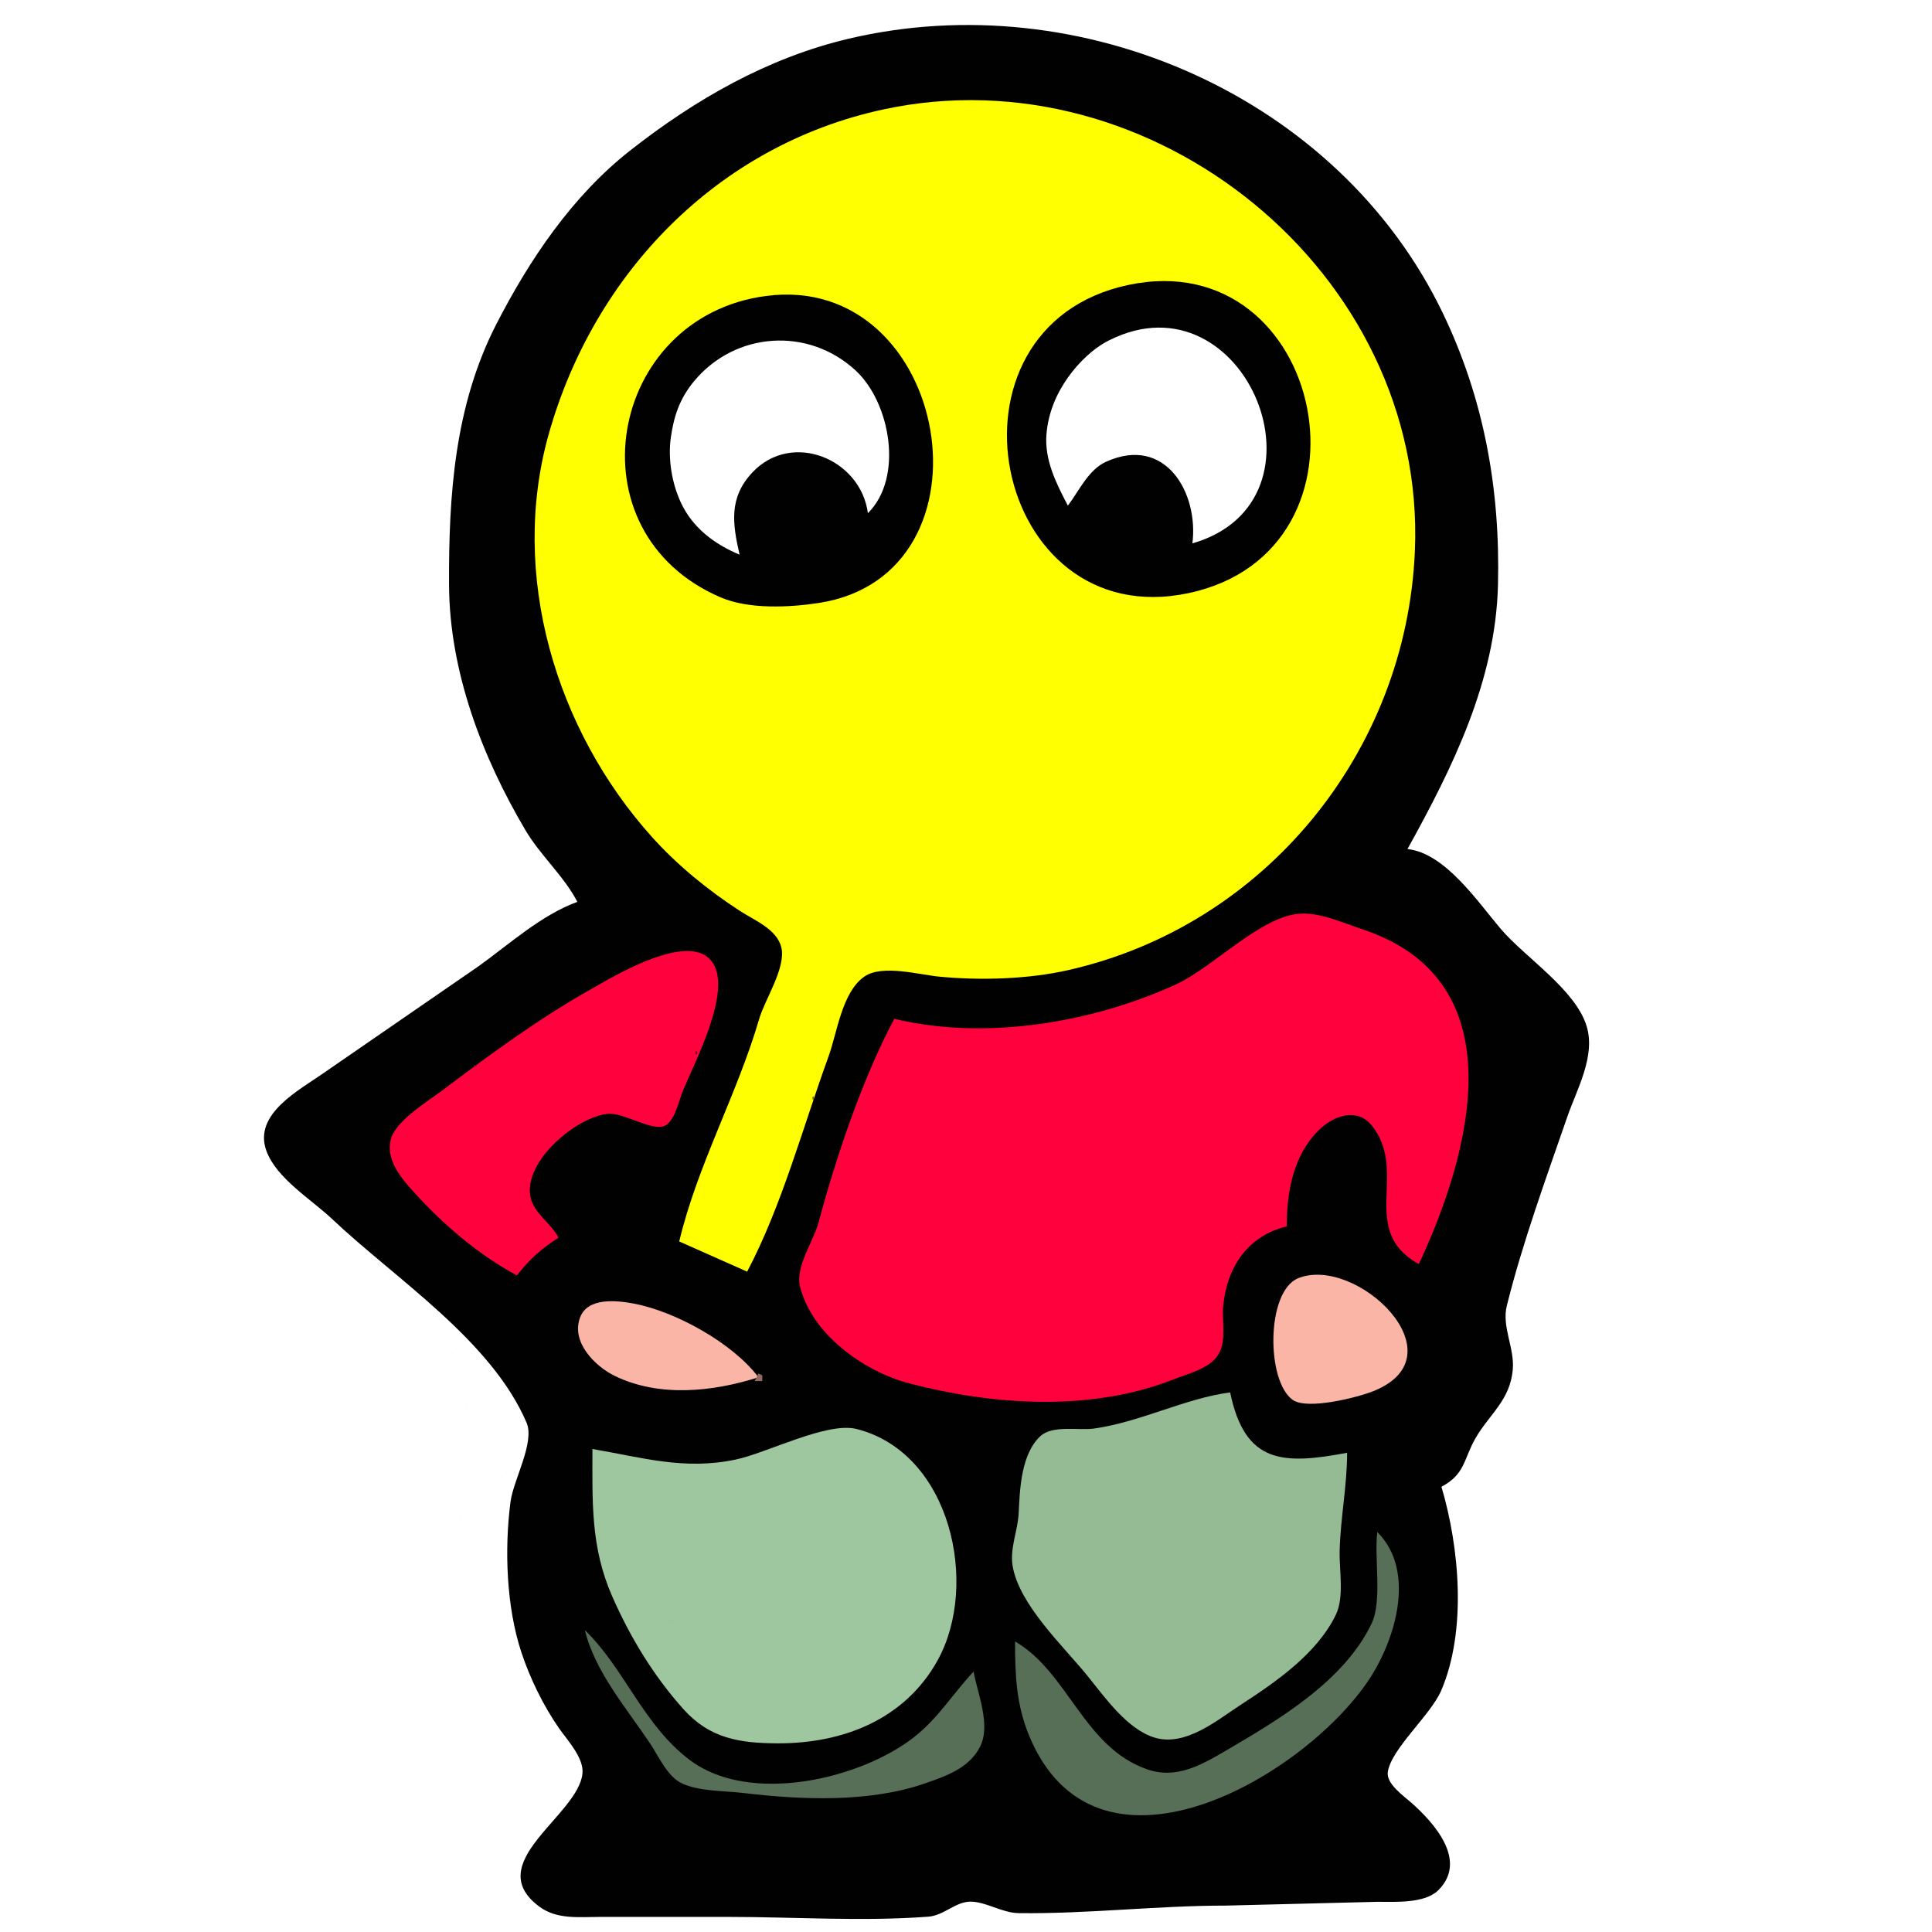
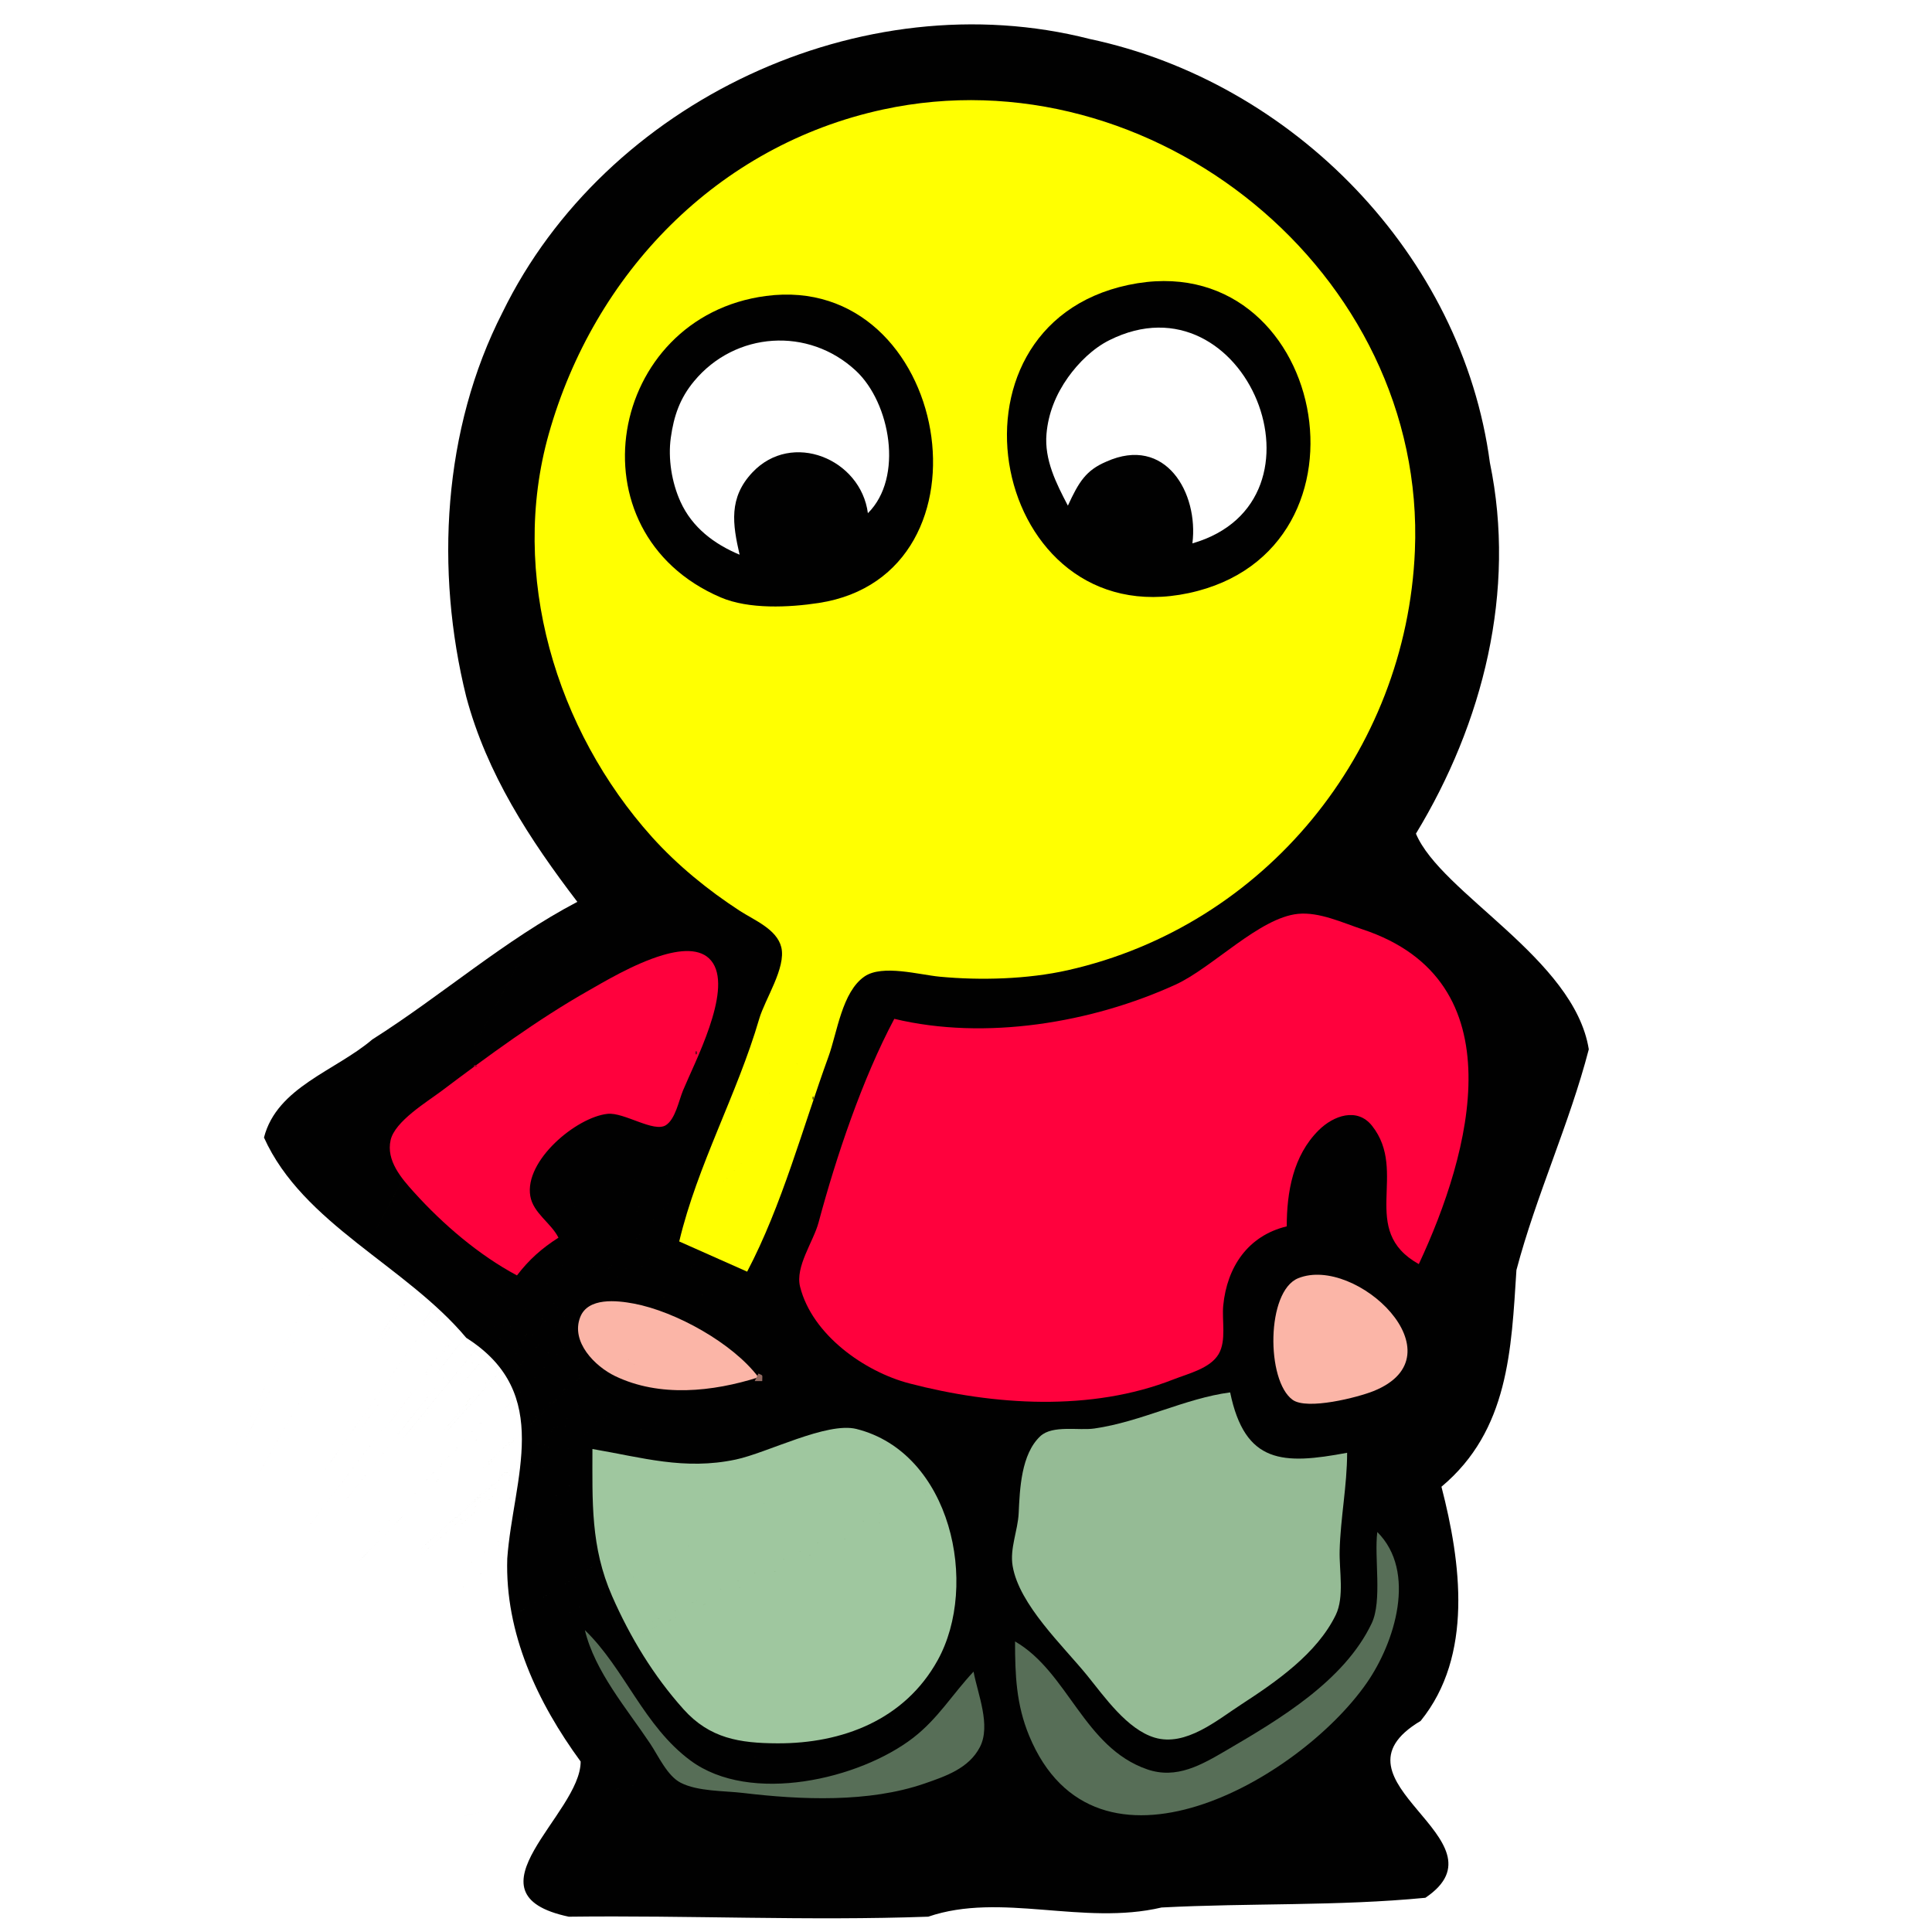
<svg xmlns="http://www.w3.org/2000/svg" id="svg2" height="512" width="512" version="1.1">
  <defs id="defs661" />
-   <path id="path4" d="M0,0v512h512v-512h-512z" fill="#FFF" />
-   <path id="path6" d="M153,239c-9.59,3.52-17.87,11.09-26.09,17l-40.91,28.2c-6.471,4.6-19.02,10.92-15.397,20.8,2.682,7.31,11.925,12.87,17.397,18.04,16.94,16,42.13,32.1,51.54,53.96,2.26,5.25-3.5,15.19-4.25,21-1.64,12.6-1.11,27.89,2.92,40,2.26,6.82,5.84,14.12,9.93,20,2.2,3.16,6.64,7.85,6.22,12-1.12,11.2-27.13,23.77-11.32,35.35,4.63,3.39,10.55,2.65,15.96,2.65h34c17.51,0,35.54,1.26,53-0.06,4.08-0.3,7.16-3.88,11-3.98,4.19-0.1,8.42,2.98,13,3.04,18.31,0.22,36.68-2,55-2l40-1c4.66-0.01,12.53,0.5,16.12-3.03,8.06-7.94-1.26-18.06-7.12-23.25-2-1.77-6.69-5-6.22-8.13,0.92-6.16,11.38-15.09,14.16-21.59,6.81-15.9,4.83-37.87,0.06-54,6.31-3.31,5.85-7.34,9.01-12.83,3.71-6.45,9.15-10.02,9.89-18.17,0.52-5.81-2.98-11.38-1.57-17,4.16-16.71,10.39-33.74,16.01-50,2.52-7.28,7.54-16.06,5.15-24-2.94-9.76-16.29-18.22-22.78-25.84-6.17-7.26-14.72-20.05-24.71-21.16,11.99-21.64,23.36-44.57,23.98-70,0.62-25.17-3.64-49.18-14.61-72-27.64-57.494-96.02-87.19-157.37-72.764-21.55,5.067-40.77,16.12-58,29.648-15.33,12.037-26.71,28.931-35.51,46.116-11.04,21.55-12.6,45.31-12.49,69,0.11,22.92,8.73,45.5,20.23,64.98,4,6.78,10.19,12.12,13.77,19.02z" fill="#010101" />
+   <path style="fill:#ffffff" d="m 0,0 c 0,170.667 0,341.333 0,512 170.667,0 341.333,0 512,0 0,-170.667 0,-341.333 0,-512 C 341.333,0 170.667,0 0,0 z" id="path4" />
+   <path style="fill:#010101" d="m 153,239 c -19.296,10.107 -35.898,24.784 -54.334,36.469 -9.746,8.321 -25.277,12.621 -28.707,25.989 10.307,22.927 37.564,33.928 53.605,53.081 23.285,14.774 12.398,37.312 10.867,58.461 -0.651,19.796 8.025,38.225 19.444,53.818 0.088,13.92 -31.903,35.025 -3.147,41.128 31.756,-0.396 63.54,1.133 95.272,-0.006 19.252,-6.581 41.004,2.464 61.814,-2.432 23.281,-1.223 46.779,-0.326 69.928,-2.577 22.922,-15.461 -28.074,-30.898 -1.261,-46.868 C 390.505,438.797 387.188,414.047 382,394 c 17.874,-14.94 18.512,-36.425 19.871,-57.426 5.252,-19.863 14.035,-38.696 19.177,-58.498 -3.848,-24.04 -39.175,-41.312 -45.81,-57.149 17.787,-29.3 26.65,-64.276 19.6,-98.294 C 387.516,67.544 342.678,21.759 288.819,10.337 228.418,-5.109 160.446,26.884 133.171,82.782 117.338,113.725 115.269,151.246 123.56,184.656 129.008,205.074 140.381,222.477 153,239 z" id="path6" />
  <path id="path8" d="m 328,25 1,1 z" style="fill:#576e57" />
  <path id="path12" d="M267,26l1,1-1-1z" fill="#444b19" />
  <path id="path14" d="M180,329l18,8c9.24-17.53,14.78-38.36,21.56-57,2.31-6.35,3.57-17.15,9.57-21.24,4.73-3.22,14.51-0.44,19.87,0.07,10.84,1.03,23.37,0.68,34-1.72,52.22-11.77,89.71-57.83,91.96-111.11,3.11-73.764-69.66-132.42-140.96-116.98-43.93,9.507-76.57,43.459-88.57,85.985-10.53,37.33,1.89,78.48,27.37,106.83,6.71,7.46,14.87,14.11,23.29,19.57,3.73,2.42,9.79,4.83,10.96,9.62,1.32,5.42-4.33,13.76-5.85,18.98-5.82,19.96-16.4,38.78-21.2,59z" fill="#ffff01" />
  <path id="path18" d="M275,27l1,1-1-1m-39,1l1,1-1-1m-8,2l1,1-1-1z" fill="#444b19" />
  <path id="path20" d="M291,31l1,1-1-1z" fill="#6c6c02" />
-   <path id="path22" d="m 221.33,32.667 c -147.553,319.555 -73.777,159.778 0,0 z" style="fill:#444b19" />
-   <path id="path24" d="m 223,33 c -148.667,319.333 -74.333,159.667 0,0 z" style="fill:#989801" />
  <path id="path34" d="M207,38l1,1-1-1z" fill="#989801" />
  <path id="path38" d="M312,40l1,1-1-1z" fill="#989801" />
  <path id="path40" d="M313,40l1,1-1-1z" fill="#444b19" />
  <path id="path46" d="M320,44l1,1-1-1z" fill="#6c6c02" />
  <path id="path48" d="M321,45l1,1-1-1m-130,2l1,1-1-1z" fill="#444b19" />
  <path id="path50" d="M192,47l1,1-1-1z" fill="#989801" />
  <path id="path54" d="M190,48l1,1-1-1z" fill="#989801" />
  <path id="path56" d="M326,48l1,1-1-1z" fill="#444b19" />
  <path id="path58" d="m 327,49 1,1 -1,-1" style="fill:#989801" />
  <path id="path60" d="M359,50l1,1-1-1z" fill="#9fc79f" />
  <path id="path62" d="M186,51l1,1-1-1m-1,1l1,1-1-1m-1,1l1,1-1-1z" fill="#989801" />
  <path id="path64" d="M182,54l1,1-1-1m-1,1l1,1-1-1z" fill="#6c6c02" />
  <path id="path66" d="M334,55l1,1-1-1z" fill="#9fc79f" />
  <path id="path68" d="M180,56l1,1-1-1z" fill="#6c6c02" />
  <path id="path70" d="m 179,57 1,1 -1,-1 m -1,1 1,1 -1,-1 m -1,1 1,1 z" style="fill:#989801" />
  <path id="path72" d="M176,60l1,1-1-1m-1,1l1,1-1-1z" fill="#6c6c02" />
  <path id="path74" d="M341,61l1,1-1-1z" fill="#989801" />
  <path id="path76" d="M174,62l1,1-1-1z" fill="#6c6c02" />
  <path id="path78" d="M342,62l1,1-1-1z" fill="#989801" />
  <path id="path80" d="M173,63l1,1-1-1z" fill="#6c6c02" />
  <path id="path82" d="M343,63l1,1-1-1m-171,1l1,1-1-1m172,0l1,1-1-1m-173,1l1,1-1-1m-1,1l1,1-1-1z" fill="#989801" />
  <path id="path88" d="M299,75.518c-52.42,11.12-36.2,92.762,16,81.662,52.67-11.2,36.32-92.76-16-81.662z" fill="#010101" />
  <path id="path92" d="M354,77l1,1-1-1z" fill="#444b19" />
  <path id="path94" d="M161,78l1,1-1-1z" fill="#6c6c02" />
  <path id="path96" d="M203,78.432c-41.94,5.523-52.25,62.648-12,79.888,7.45,3.19,18.11,2.68,26,1.47,48.64-7.5,34.78-87.781-14-81.358z" fill="#010101" />
  <path id="path98" d="M289,78l1,1-1-1m35,0l1,1-1-1z" fill="#989801" />
  <path id="path100" d="M355,78l1,1-1-1z" fill="#444b19" />
  <path id="path110" d="M221,80l1,1-1-1z" fill="#989801" />
  <path id="path114" d="M328,80l1,1-1-1z" fill="#9fc79f" />
  <path id="path116" d="M356,80l1,1-1-1z" fill="#6c6c02" />
  <path id="path120" d="M282,82l1,1-1-1z" fill="#6c6c02" />
  <path id="path122" d="M185,83l1,1-1-1z" fill="#444b19" />
  <path id="path124" d="M281,83l1,1-1-1z" fill="#989801" />
  <path id="path126" d="M358,83l1,1-1-1m-174,1l1,1-1-1z" fill="#6c6c02" />
  <path id="path128" d="M228,84l1,1-1-1z" fill="#444b19" />
  <path id="path130" d="M280,84l1,1-1-1z" fill="#989801" />
  <path id="path132" d="M359,84l1,1-1-1z" fill="#444b19" />
  <path id="path134" d="M182,85l1,1-1-1m48,0l1,1-1-1z" fill="#6c6c02" />
  <path id="path138" d="M334,85l1,1-1-1z" fill="#444b19" />
  <path id="path140" d="M359,85l1,1-1-1m-203,1l1,1-1-1m25,0l1,1-1-1m50,0l1,1-1-1z" fill="#6c6c02" />
  <path id="path142" d="M277,86l1,1-1-1z" fill="#989801" />
  <path id="path144" d="M305,86l1,1-1-1z" fill="#444b19" />
  <path id="path148" d="M335,86l1,1-1-1z" fill="#444b19" />
-   <path id="path150" d="m 180.33,87.667 c -120.22,282.889 -60.11,141.444 0,0 z" style="fill:#6c6c02" />
  <path id="path152" d="M232,87l1,1-1-1z" fill="#444b19" />
  <path id="path154" d="M276,87l1,1-1-1z" fill="#989801" />
-   <path id="path158" d="M283,134c3-3.96,5.42-9.52,10.18-11.66,15.75-7.07,24.49,8.35,22.82,21.66,38.8-11.2,14.11-71.907-22-53.85-4.34,2.168-8.17,5.944-10.96,9.85-3.18,4.48-5.24,9.49-5.71,15-0.59,6.86,2.59,13.13,5.67,19z" fill="#FFF" />
+   <path id="path158" d="m 283,134 c 2.923,-6.346 4.804,-9.366 10.18,-11.66 15.75,-7.07 24.49,8.35 22.82,21.66 38.8,-11.2 14.11,-71.907 -22,-53.85 -4.34,2.168 -8.17,5.944 -10.96,9.85 -3.18,4.48 -5.24,9.49 -5.71,15 -0.59,6.86 2.59,13.13 5.67,19 z" style="fill:#ffffff" />
  <path id="path162" d="M360,87l1,1-1-1m-205,1l1,1-1-1z" fill="#989801" />
  <path id="path164" d="M178,88l1,1-1-1z" fill="#6c6c02" />
  <path id="path166" d="m 276,88 1,1 z" style="fill:#444b19" />
  <path id="path168" d="M297,88l1,1-1-1z" fill="#576e57" />
-   <path id="path172" d="m 154.33,89.667 c -0.242,0.662 -0.483,1.322 -0.723,1.979 C 51.685,370.56 103.008,230.114 154.33,89.667 z" style="fill:#989801" />
-   <path id="path174" d="M177,89l1,1-1-1z" fill="#6c6c02" />
  <path id="path176" d="M235,89l1,1-1-1z" fill="#444b19" />
  <path id="path178" d="M275,89l1,1-1-1z" fill="#6c6c02" />
  <path id="path180" d="M319,89l1,1-1-1z" fill="#779375" />
-   <path id="path182" d="M176,90l1,1-1-1z" fill="#989801" />
  <path id="path184" d="M201,90l1,1-1-1z" fill="#9fc79f" />
  <path id="path186" d="M196,147c-1.86-8.13-2.94-15.07,3.38-21.79,10.5-11.16,28.74-3.58,30.62,10.79,9.52-9.43,5.95-29.23-3.17-37.74-12.58-11.724-31.99-10.389-42.89,2.76-3.76,4.52-5.37,9.22-6.17,14.98-0.77,5.56,0.25,11.88,2.58,17,3.12,6.83,8.9,11.17,15.65,14z" fill="#FFF" />
  <path id="path190" d="M274,90l1,1-1-1z" fill="#989801" />
  <path id="path192" d="M320,90l1,1-1-1z" fill="#576e57" />
  <path id="path194" d="m 175,91 1,1 z" style="fill:#989801" />
  <path id="path196" d="M197,91l1,1-1-1z" fill="#444b19" />
  <path id="path198" d="M215,91l1,1-1-1z" fill="#576e57" />
  <path id="path202" d="M273,91l1,1-1-1z" fill="#989801" />
  <path id="path204" d="M291,91l1,1-1-1z" fill="#9fc79f" />
-   <path id="path206" d="M174,92l1,1-1-1z" fill="#989801" />
  <path id="path210" d="M290,92l1,1-1-1z" fill="#9fc79f" />
  <path id="path212" d="M324,92l1,1-1-1z" fill="#444b19" />
  <path id="path218" d="M238,93l1,1-1-1m34,0l1,1-1-1z" fill="#6c6c02" />
  <path id="path220" d="M288,93l1,1-1-1z" fill="#576e57" />
  <path id="path222" d="M289,93l1,1-1-1z" fill="#95bb95" />
  <path id="path224" d="M325,93l1,1-1-1z" fill="#444b19" />
  <path id="path226" d="M173,94l1,1-1-1z" fill="#6c6c02" />
  <path id="path230" d="M191,94l1,1-1-1z" fill="#9fc79f" />
  <path id="path232" d="M221,94l1,1-1-1z" fill="#779375" />
  <path id="path234" d="m 222,94 1,1 -1,-1" style="fill:#444b19" />
  <path id="path236" d="M271,94l1,1-1-1z" fill="#6c6c02" />
  <path id="path238" d="M287,94l1,1-1-1z" fill="#95bb95" />
  <path id="path240" d="M326,94l1,1-1-1z" fill="#779375" />
-   <path id="path246" d="M364,94l1,1-1-1m-192,1l1,1-1-1z" fill="#444b19" />
  <path id="path250" d="M240,95l1,1-1-1z" fill="#444b19" />
  <path id="path252" d="M286,95l1,1-1-1z" fill="#9fc79f" />
  <path id="path256" d="m 364,95 1,1 z" style="fill:#989801" />
-   <path id="path258" d="m 171.33,96.667 c -114.22,276.889 -57.11,138.444 0,0 z" style="fill:#444b19" />
  <path id="path260" d="M285,96l1,1-1-1z" fill="#9fc79f" />
  <path id="path264" d="M284,97l1,1-1-1z" fill="#9fc79f" />
-   <path id="path268" d="m 170.33,98.667 c -113.553,275.555 -56.777,137.778 0,0 z" style="fill:#444b19" />
  <path id="path272" d="M126,99l1,1-1-1z" fill="#576e57" />
  <path id="path274" d="M185,99l1,1-1-1z" fill="#9fc79f" />
  <path id="path276" d="M366,99l1,1-1-1z" fill="#444b19" />
  <path id="path278" d="M169,100l1,1-1-1z" fill="#6c6c02" />
  <path id="path280" d="M184,100l1,1-1-1z" fill="#9fc79f" />
  <path id="path286" d="M345,100l1,1-1-1m21,0l1,1-1-1z" fill="#989801" />
  <path id="path288" d="M149,101l1,1-1-1z" fill="#6c6c02" />
-   <path id="path290" d="M169,101l1,1-1-1z" fill="#444b19" />
-   <path id="path298" d="M168,102l1,1-1-1z" fill="#989801" />
  <path id="path300" d="M182,102l1,1-1-1z" fill="#9fc79f" />
  <path id="path302" d="M230,102l1,1-1-1z" fill="#444b19" />
  <path id="path304" d="M244,102l1,1-1-1z" fill="#6c6c02" />
  <path id="path322" d="M346,103l1,1-1-1z" fill="#444b19" />
  <path id="path330" d="M233,107l1,1-1-1z" fill="#444b19" />
  <path id="path332" d="M166,108l1,1-1-1z" fill="#989801" />
  <path id="path334" d="M246,108l1,1-1-1z" fill="#6c6c02" />
  <path id="path338" d="m 278,108 1,1 -1,-1" style="fill:#576e57" />
  <path id="path340" d="M369,108l1,1-1-1m-223,1l1,1-1-1z" fill="#444b19" />
  <path id="path342" d="M178,109l1,1-1-1z" fill="#576e57" />
-   <path id="path344" d="m 146.33,110.67 c -97.553,267.553 -48.777,133.777 0,0 z" style="fill:#6c6c02" />
-   <path id="path346" d="m 178.67,111.33 c -119.113,267.113 -59.557,133.557 0,0 z" style="fill:#9fc79f" />
  <path id="path348" d="M234,110l1,1-1-1z" fill="#95bb95" />
  <path id="path360" d="M372,117l1,1-1-1z" fill="#444b19" />
  <path id="path366" d="M213,119l1,1-1-1z" fill="#576e57" />
  <path id="path368" d="m 206,120 1,1 -1,-1" style="fill:#779375" />
  <path id="path370" d="M295,121l1,1-1-1z" fill="#9fc79f" />
  <path id="path372" d="M304,121l1,1-1-1z" fill="#576e57" />
  <path id="path374" d="M221,122l1,1-1-1z" fill="#444b19" />
  <path id="path378" d="M143,123l1,1-1-1z" fill="#6c6c02" />
  <path id="path380" d="M200,123l1,1-1-1z" fill="#9fc79f" />
  <path id="path382" d="M223,123l1,1-1-1z" fill="#576e57" />
  <path id="path390" d="M199,124l1,1-1-1z" fill="#9fc79f" />
  <path id="path392" d="M224,124l1,1-1-1m54,0l1,1-1-1z" fill="#576e57" />
  <path id="path394" d="M289,124l1,1-1-1z" fill="#9fc79f" />
  <path id="path396" d="M310,124l1,1-1-1z" fill="#926a61" />
  <path id="path398" d="M311,124l1,1-1-1z" fill="#95bb95" />
  <path id="path400" d="M198,125l1,1-1-1z" fill="#9fc79f" />
  <path id="path402" d="M225,125l1,1-1-1z" fill="#444b19" />
  <path id="path404" d="M247,125l1,1-1-1z" fill="#989801" />
  <path id="path406" d="M266,125l1,1-1-1z" fill="#6c6c02" />
  <path id="path408" d="M312,125l1,1-1-1z" fill="#9fc79f" />
  <path id="path426" d="M166,130l1,1-1-1z" fill="#444b19" />
  <path id="path428" d="M195,130l1,1-1-1z" fill="#9fc79f" />
  <path id="path432" d="M315,130l1,1-1-1z" fill="#95bb95" />
  <path id="path434" d="M179,131l1,1-1-1z" fill="#926a61" />
  <path id="path436" d="M229,131l1,1-1-1z" fill="#9fc79f" />
  <path id="path438" d="M233,131l1,1-1-1z" fill="#779375" />
  <path id="path444" d="M281,131l1,1-1-1z" fill="#576e57" />
  <path id="path446" d="M284,131l1,1-1-1z" fill="#95bb95" />
  <path id="path450" d="M282,132l1,1-1-1z" fill="#9fc79f" />
  <path id="path454" d="M345,132l1,1-1-1m-178,1l1,1-1-1z" fill="#989801" />
  <path id="path456" d="M180,133l1,1-1-1z" fill="#444b19" />
  <path id="path458" d="M194,133l1,1-1-1z" fill="#576e57" />
  <path id="path460" d="M232,133l1,1-1-1z" fill="#444b19" />
  <path id="path464" d="m 231,135 1,1 -1,-1" style="fill:#444b19" />
-   <path id="path468" d="m 328.67,137.33 c -219.113,249.78 -109.557,124.89 0,0 z" style="fill:#444b19" />
  <path id="path474" d="M169,138l1,1-1-1z" fill="#6c6c02" />
  <path id="path476" d="M243,138l1,1-1-1m28,0l1,1-1-1z" fill="#444b19" />
-   <path id="path478" d="M326,138l1,1-1-1z" fill="#576e57" />
  <path id="path480" d="M342,138l1,1-1-1z" fill="#6c6c02" />
  <path id="path482" d="M169,139l1,1-1-1z" fill="#9fc79f" />
-   <path id="path484" d="m 170.33,139.67 c -113.553,248.22 -56.777,124.11 0,0 z" style="fill:#444b19" />
  <path id="path486" d="M243,139l1,1-1-1z" fill="#989801" />
  <path id="path488" d="M272,139l1,1-1-1z" fill="#6c6c02" />
  <path id="path490" d="M325,139l1,1-1-1z" fill="#444b19" />
  <path id="path492" d="M342,139l1,1-1-1m-100,1l1,1-1-1z" fill="#9fc79f" />
  <path id="path496" d="M273,141l1,1-1-1z" fill="#989801" />
  <path id="path500" d="M274,142l1,1-1-1z" fill="#6c6c02" />
  <path id="path504" d="M275,143l1,1-1-1z" fill="#6c6c02" />
  <path id="path508" d="M190,144l1,1-1-1z" fill="#444b19" />
  <path id="path510" d="M276,144l1,1-1-1z" fill="#6c6c02" />
  <path id="path514" d="M192,145l1,1-1-1z" fill="#576e57" />
-   <path id="path516" d="m 193.67,146.33 c -129.113,243.78 -64.557,121.89 0,0 z" style="fill:#779375" />
-   <path id="path518" d="m 195,148 c -130,242.667 -65,121.333 0,0 z" style="fill:#576e57" />
  <path id="path520" d="M237,146l1,1-1-1z" fill="#444b19" />
  <path id="path522" d="m 175,147 1,1 z" style="fill:#6c6c02" />
  <path id="path524" d="M237,147l1,1-1-1m42,0l1,1-1-1z" fill="#989801" />
  <path id="path526" d="M176,148l1,1-1-1z" fill="#6c6c02" />
  <path id="path528" d="M236,148l1,1-1-1z" fill="#444b19" />
  <path id="path530" d="M280,148l1,1-1-1z" fill="#989801" />
  <path id="path532" d="M177,149l1,1-1-1z" fill="#444b19" />
  <path id="path534" d="M281,149l1,1-1-1z" fill="#989801" />
  <path id="path536" d="M178,150l1,1-1-1z" fill="#444b19" />
  <path id="path538" d="M282,150l1,1-1-1z" fill="#6c6c02" />
  <path id="path542" d="M328,152l1,1-1-1z" fill="#989801" />
  <path id="path544" d="M182,153l1,1-1-1z" fill="#444b19" />
  <path id="path546" d="M325,153l1,1-1-1z" fill="#6c6c02" />
  <path id="path548" d="m 326,153 1,1 -1,-1" style="fill:#989801" />
  <path id="path550" d="M184,154l1,1-1-1z" fill="#444b19" />
  <path id="path552" d="m 229,154 1,1 -1,-1" style="fill:#989801" />
  <path id="path558" d="M320,155l1,1-1-1z" fill="#6c6c02" />
  <path id="path560" d="m 223,157 1,1 -1,-1 m -32,1 1,1 z" style="fill:#989801" />
  <path id="path566" d="M215,160l1,1-1-1z" fill="#9fc79f" />
  <path id="path568" d="m 143,162 1,1 z" style="fill:#6c6c02" />
-   <path id="path572" d="m 145,171 c -96.667,227.333 -48.333,113.667 0,0 z" style="fill:#444b19" />
  <path id="path578" d="M369,177l1,1-1-1z" fill="#6c6c02" />
  <path id="path580" d="m 367,183 1,1 z" style="fill:#989801" />
  <path id="path582" d="M149,184l1,1-1-1z" fill="#6c6c02" />
  <path id="path584" d="M366,185l1,1-1-1z" fill="#989801" />
  <path id="path586" d="M366,186l1,1-1-1z" fill="#444b19" />
  <path id="path590" d="M390,187l1,1-1-1z" fill="#576e57" />
  <path id="path592" d="M364,190l1,1-1-1m-212,1l1,1-1-1z" fill="#989801" />
  <path id="path594" d="M364,191l1,1-1-1z" fill="#444b19" />
  <path id="path596" d="m 153,193 1,1 -1,-1 m 1.33,1.67 0,0 m 1,2 0,0 M 360,198 l 1,1 z" style="fill:#989801" />
  <path id="path598" d="M156,199l1,1-1-1z" fill="#6c6c02" />
  <path id="path600" d="M157,200l1,1-1-1z" fill="#444b19" />
  <path id="path602" d="M359,200l1,1-1-1z" fill="#6c6c02" />
  <path id="path604" d="M359,201l1,1-1-1z" fill="#444b19" />
  <path id="path608" d="M161,207l1,1-1-1z" fill="#989801" />
  <path id="path610" d="M355,207l1,1-1-1z" fill="#444b19" />
  <path id="path612" d="m 162.33,208.67 c -108.22,202.22 -54.11,101.11 0,0 z" style="fill:#989801" />
  <path id="path614" d="M354,208l1,1-1-1z" fill="#444b19" />
  <path id="path616" d="M163,210l1,1-1-1m3,4l1,1-1-1m1,1l1,1-1-1m182,0l1,1-1-1m-181,1l1,1-1-1z" fill="#989801" />
  <path id="path620" d="M170,219l1,1-1-1m1,1l1,1-1-1m1,1l1,1-1-1m172,0l1,1-1-1z" fill="#989801" />
  <path id="path622" d="M173,222l1,1-1-1z" fill="#6c6c02" />
  <path id="path624" d="M343,222l1,1-1-1m-1,1l1,1-1-1z" fill="#989801" />
  <path id="path626" d="M175,224l1,1-1-1z" fill="#6c6c02" />
  <path id="path628" d="M341,224l1,1-1-1z" fill="#989801" />
  <path id="path630" d="M176,225l1,1-1-1z" fill="#6c6c02" />
  <path id="path632" d="M177,226l1,1-1-1m1,1l1,1-1-1m1,1l1,1-1-1m158,0l1,1-1-1z" fill="#989801" />
  <path id="path634" d="M180,229l1,1-1-1z" fill="#6c6c02" />
  <path id="path636" d="M336,229l1,1-1-1z" fill="#989801" />
  <path id="path638" d="M181,230l1,1-1-1z" fill="#6c6c02" />
  <path id="path640" d="M334,230l1,1-1-1z" fill="#989801" />
  <path id="path642" d="M335,230l1,1-1-1z" fill="#444b19" />
  <path id="path644" d="M182,231l1,1-1-1z" fill="#6c6c02" />
  <path id="path646" d="m 184,232 1,1 -1,-1 m 1,1 1,1 -1,-1 m 1,1 1,1 -1,-1 m 1,1 1,1 -1,-1 m 3,2 1,1 z" style="fill:#989801" />
  <path id="path648" d="M326,237l1,1-1-1z" fill="#6c6c02" />
  <path id="path650" d="M191,238l1,1-1-1z" fill="#444b19" />
  <path id="path652" d="M192,238l1,1-1-1z" fill="#989801" />
  <path id="path654" d="M320,241l1,1-1-1m-1,1l1,1-1-1z" fill="#6c6c02" />
  <path id="path656" d="m 334,248 c -222.667,176 -111.333,88 0,0 z" style="fill:#5a081a" />
  <path id="path658" d="M237,270c-8.48,15.92-15.41,36.57-20.08,54-1.36,5.06-6.23,11.67-4.89,17,3.2,12.76,17.13,22.54,28.97,25.62,22.34,5.83,48.15,7.53,70-1.07,3.88-1.53,9.74-2.89,11.97-6.74,2.07-3.57,0.82-8.86,1.2-12.81,0.99-10.2,6.53-18.52,16.83-21,0.01-9.11,1.67-18.72,8.46-25.47,3.91-3.89,10.2-6.15,14.14-1.19,9.75,12.3-3.7,27.68,12.4,36.66,13.76-29.42,26.34-75.12-15-88.74-5.23-1.73-11.36-4.63-17-4.08-10.25,1.01-22.68,14.27-32.42,18.73-22.23,10.18-50.54,14.88-74.58,9.09z" fill="#ff013d" />
  <path id="path660" d="M199,243l1,1-1-1z" fill="#444b19" />
  <path id="path666" d="m 315,244 1,1 z" style="fill:#989801" />
  <path id="path670" d="M202,245l1,1-1-1z" fill="#444b19" />
  <path id="path672" d="M313,245l1,1-1-1z" fill="#989801" />
  <path id="path674" d="M314,245l1,1-1-1z" fill="#6c6c02" />
  <path id="path680" d="M311,246l1,1-1-1z" fill="#989801" />
  <path id="path684" d="M205,247l1,1-1-1z" fill="#444b19" />
  <path id="path686" d="M365,247l1,1-1-1z" fill="#5a081a" />
  <path id="path688" d="m 206.67,249.33 c -137.78,175.113 -68.89,87.557 0,0 z" style="fill:#6c6c02" />
  <path id="path692" d="M401,250l1,1-1-1z" fill="#576e57" />
  <path id="path694" d="m 181,251 c -120.667,174 -60.333,87 0,0 z" style="fill:#5a081a" />
  <path id="path698" d="M328,251l1,1-1-1z" fill="#5a081a" />
  <path id="path700" d="m 181,253 c -120.667,172.667 -60.333,86.333 0,0 z" style="fill:#a30127" />
  <path id="path702" d="m 137,338 c 3.18,-4.17 6.58,-7.19 11,-10 -1.97,-3.92 -6.68,-6.5 -7.46,-11 -1.64,-9.41 12.19,-20.93 20.46,-21.82 4.38,-0.48 12.3,5.08 15.49,2.99 2.51,-1.64 3.42,-6.55 4.51,-9.17 3.1,-7.51 12.87,-25.96 7.97,-33.72 -2.473,-3.922 -7.709,-3.822 -13.38,-2.146 -7.631,2.255 -16.05,7.364 -19.59,9.366 -13.64,7.73 -26.48,17.21 -39,26.63 -3.86,2.9 -12.34,8.01 -13.48,13 -1.24,5.43 2.89,10.17 6.2,13.83 7.67,8.5 17.17,16.64 27.28,22.04 z" style="fill:#ff013d" />
  <path id="path704" d="m 185.67,252.33 c -123.78,173.113 -61.89,86.557 0,0 z" style="fill:#a30127" />
  <path id="path718" d="M170,255l1,1-1-1z" fill="#a30127" />
  <path id="path720" d="M289,255l1,1-1-1z" fill="#989801" />
  <path id="path724" d="M320,256l1,1-1-1z" fill="#a30127" />
  <path id="path726" d="M230,257l1,1-1-1z" fill="#444b19" />
  <path id="path728" d="M281,257l1,1-1-1z" fill="#989801" />
  <path id="path730" d="M318,257l1,1-1-1z" fill="#5a081a" />
  <path id="path734" d="m 163.33,258.67 c -108.887,168.887 -54.443,84.443 0,0 z" style="fill:#5a081a" />
  <path id="path736" d="M205,258l1,1-1-1m23,0l1,1-1-1z" fill="#6c6c02" />
  <path id="path740" d="m 161,259 1,1 z" style="fill:#5a081a" />
  <path id="path742" d="M227,259l1,1-1-1z" fill="#6c6c02" />
  <path id="path748" d="m 160.33,260.67 c -106.887,167.553 -53.443,83.777 0,0 z" style="fill:#a30127" />
  <path id="path750" d="M226,260l1,1-1-1z" fill="#444b19" />
  <path id="path752" d="m 154,263 1,1 -1,-1" style="fill:#a30127" />
  <path id="path756" d="M223,267l1,1-1-1z" fill="#989801" />
  <path id="path760" d="M386,267l1,1-1-1m-198,1l1,1-1-1z" fill="#5a081a" />
  <path id="path762" d="M201,268l1,1-1-1z" fill="#989801" />
  <path id="path764" d="m 223.33,268.67 c -148.887,162.22 -74.443,81.11 0,0 z" style="fill:#444b19" />
  <path id="path768" d="m 222,270 c -148,161.333 -74,80.667 0,0 z" style="fill:#6c6c02" />
  <path id="path770" d="M236,270l1,1-1-1z" fill="#5a081a" />
  <path id="path774" d="m 200,271 c -133.333,160.667 -66.667,80.333 0,0 z" style="fill:#989801" />
  <path id="path776" d="m 235.33,271.67 0,0 M 245,271 l 1,1 -1,-1" style="fill:#5a081a" />
  <path id="path778" d="M139,273l1,1-1-1z" fill="#a30127" />
  <path id="path780" d="m 186.33,273.67 c -124.22,158.887 -62.11,79.443 0,0 z" style="fill:#5a081a" />
-   <path id="path782" d="m 221.33,273.67 c -147.553,158.887 -73.777,79.443 0,0 z" style="fill:#989801" />
  <path id="path784" d="M137,274l1,1-1-1z" fill="#a30127" />
  <path id="path786" d="M199,274l1,1-1-1z" fill="#6c6c02" />
  <path id="path788" d="m 185,275 1,1 z" style="fill:#a30127" />
  <path id="path790" d="m 198.522,276.58 c -132.348,156.946 -66.174,78.473 0,0 z" style="fill:#444b19" />
  <path id="path792" d="M234,275l1,1-1-1z" fill="#a30127" />
  <path id="path796" d="M134,276l1,1-1-1z" fill="#a30127" />
  <path id="path800" d="M133,277l1,1-1-1z" fill="#a30127" />
  <path id="path802" d="M131,278l1,1-1-1m53.33,0.67c-0.05,0.05-0.11,1.11,0.34,0.66,0.05-0.05,0.11-1.11-0.34-0.66z" fill="#5a081a" />
  <path id="path806" d="M130,279l1,1-1-1z" fill="#5a081a" />
  <path id="path808" d="m 183.33,280.67 c -122.22,154.22 -61.11,77.11 0,0 z" style="fill:#a30127" />
  <path id="path810" d="M127,281l1,1-1-1z" fill="#5a081a" />
  <path id="path812" d="M125.67,282.33c-0.45,0.45,0.61,0.39,0.66,0.34,0.45-0.45-0.61-0.39-0.66-0.34z" fill="#a30127" />
  <path id="path814" d="M218,282l1,1-1-1z" fill="#6c6c02" />
  <path id="path816" d="M231,282l1,1-1-1m-107,1l1,1-1-1z" fill="#5a081a" />
  <path id="path820" d="m 231.33,283.67 0,0" style="fill:#a30127" />
  <path id="path822" d="M83,286l1,1-1-1z" fill="#9fc79f" />
  <path id="path824" d="m 216.33,287.67 c -144.22,149.553 -72.11,74.777 0,0 z" style="fill:#444b19" />
-   <path id="path826" d="m 229.33,288.67 c -152.887,148.887 -76.443,74.443 0,0 z" style="fill:#5a081a" />
  <path id="path828" d="M180,289l1,1-1-1z" fill="#a30127" />
  <path id="path830" d="m 215,289 c -143.333,148.667 -71.667,74.333 0,0 z" style="fill:#989801" />
  <path id="path832" d="M193,290l1,1-1-1m22.33,0.67c-0.05,0.05-0.11,1.11,0.34,0.66,0.05-0.05,0.11-1.11-0.34-0.66z" fill="#6c6c02" />
-   <path id="path834" d="m 228.33,290.67 c -152.22,147.553 -76.11,73.777 0,0 z" style="fill:#5a081a" />
  <path id="path836" d="m 192.33,293.67 c -128.22,145.553 -64.11,72.777 0,0 z" style="fill:#989801" />
  <path id="path838" d="m 109,295 1,1 -1,-1 m 57,0 c -110.667,144.667 -55.333,72.333 0,0 z" style="fill:#a30127" />
  <path id="path840" d="m 178.33,295.67 c -118.887,144.22 -59.443,72.11 0,0 z" style="fill:#5a081a" />
  <path id="path842" d="m 191.33,295.67 c -127.553,144.22 -63.777,72.11 0,0 z" style="fill:#6c6c02" />
  <path id="path844" d="M213,295l1,1-1-1z" fill="#989801" />
  <path id="path850" d="m 108,296 1,1 -1,-1 m 46.67,0.33 c -103.113,143.78 -51.557,71.89 0,0 z" style="fill:#a30127" />
  <path id="path852" d="M213,296l1,1-1-1z" fill="#6c6c02" />
  <path id="path854" d="m 107,297 1,1 z" style="fill:#a30127" />
  <path id="path856" d="m 171.33,297.67 c -114.22,142.887 -57.11,71.443 0,0 z" style="fill:#5a081a" />
  <path id="path858" d="M191,297l1,1-1-1z" fill="#989801" />
  <path id="path860" d="m 226,297 1,1 -1,-1 m -119.67,1.67 c -70.887,142.22 -35.443,71.11 0,0 z" style="fill:#a30127" />
  <path id="path862" d="M177,298l1,1-1-1z" fill="#5a081a" />
  <path id="path864" d="m 190.33,298.67 c -126.887,142.22 -63.443,71.11 0,0 z" style="fill:#444b19" />
  <path id="path866" d="m 173.67,299.33 c -115.78,141.78 -57.89,70.89 0,0 z" style="fill:#5a081a" />
  <path id="path868" d="m 176,299 1,1 -1,-1" style="fill:#a30127" />
  <path id="path872" d="m 102,302 c -68,140 -34,70 0,0 z" style="fill:#a30127" />
  <path id="path874" d="m 147,302 c 1.108,1.108 1.108,1.108 0,0" style="fill:#5a081a" />
  <path id="path876" d="M188,304l1,1-1-1z" fill="#6c6c02" />
  <path id="path878" d="M210,304l1,1-1-1z" fill="#989801" />
  <path id="path880" d="m 223.33,305.67 0,0" style="fill:#a30127" />
  <path id="path882" d="M209,306l1,1-1-1z" fill="#6c6c02" />
  <path id="path890" d="m 208,312 c -138.667,133.333 -69.333,66.667 0,0 z" style="fill:#444b19" />
  <path id="path892" d="m 221.33,310.67 0,0 M 106,312 l 1,1 z" style="fill:#a30127" />
  <path id="path894" d="M185,312l1,1-1-1z" fill="#444b19" />
  <path id="path896" d="m 207.33,312.67 c -138.22,132.887 -69.11,66.443 0,0 z" style="fill:#6c6c02" />
  <path id="path898" d="M107,313l1,1-1-1z" fill="#a30127" />
  <path id="path900" d="m 140,313 c -93.333,132.667 -46.667,66.333 0,0 z" style="fill:#5a081a" />
  <path id="path902" d="M185,313l1,1-1-1z" fill="#989801" />
  <path id="path904" d="M108,314l1,1-1-1z" fill="#a30127" />
  <path id="path908" d="m 206.33,314.67 c -137.553,131.553 -68.777,65.777 0,0 z" style="fill:#989801" />
  <path id="path910" d="m 109,315 1,1 -1,-1 m 1.33,1.67 c -73.553,130.22 -36.777,65.11 0,0 z" style="fill:#a30127" />
  <path id="path914" d="m 183.33,317.67 c -122.22,129.553 -61.11,64.777 0,0 z" style="fill:#444b19" />
  <path id="path916" d="M111,318l1,1-1-1m1,1l1,1-1-1z" fill="#a30127" />
  <path id="path918" d="M183,319l1,1-1-1z" fill="#989801" />
  <path id="path920" d="M218,319l1,1-1-1z" fill="#5a081a" />
  <path id="path922" d="m 382,320 1,1 -1,-1 m -267,1 1,1 -1,-1 m 1,1 1,1 z" style="fill:#a30127" />
  <path id="path926" d="m 117,323 1,1 -1,-1 m 1,1 1,1 -1,-1" style="fill:#a30127" />
  <path id="path930" d="m 146,325 1,1 -1,-1 m 2.33,1.67 c -98.887,123.553 -49.443,61.777 0,0 z" style="fill:#a30127" />
  <path id="path932" d="M180,326l1,1-1-1z" fill="#444b19" />
  <path id="path934" d="m 335,326 1,1 -1,-1 m -213,1 1,1 -1,-1 m 93.33,0.67 c -143.553,122.887 -71.777,61.443 0,0 z" style="fill:#a30127" />
  <path id="path938" d="M123,328l1,1-1-1z" fill="#a30127" />
  <path id="path940" d="M147,328l1,1-1-1z" fill="#5a081a" />
  <path id="path942" d="M201,328l1,1-1-1z" fill="#6c6c02" />
  <path id="path944" d="m 201.33,329.67 c -134.22,121.553 -67.11,60.777 0,0 z" style="fill:#444b19" />
  <path id="path946" d="m 214.33,329.67 c -142.887,121.553 -71.443,60.777 0,0 z" style="fill:#5a081a" />
  <path id="path948" d="M184,330l1,1-1-1z" fill="#989801" />
  <path id="path952" d="m 373,333 1,1 z" style="fill:#5a081a" />
  <path id="path954" d="M191,334l1,1-1-1z" fill="#444b19" />
  <path id="path956" d="M192,334l1,1-1-1z" fill="#989801" />
  <path id="path958" d="M199,334l1,1-1-1z" fill="#6c6c02" />
  <path id="path960" d="M327,334l1,1-1-1z" fill="#a30127" />
  <path id="path962" d="M374,334l1,1-1-1z" fill="#5a081a" />
  <path id="path964" d="m 194.33,335.67 c -129.553,117.553 -64.777,58.777 0,0 z" style="fill:#6c6c02" />
  <path id="path968" d="m 375,335 1,1 -1,-1 m -241.33,1.33 c -89.113,117.113 -44.557,58.557 0,0 z" style="fill:#5a081a" />
  <path id="path970" d="M195,336l1,1-1-1z" fill="#444b19" />
  <path id="path972" d="m 198.33,336.67 c -132.22,116.887 -66.11,58.443 0,0 z" style="fill:#989801" />
  <path id="path974" d="M104,337l1,1-1-1z" fill="#9fc79f" />
  <path id="path976" d="M197,337l1,1-1-1z" fill="#444b19" />
  <path id="path980" d="M343,338l1,1-1-1z" fill="#926a61" />
  <path id="path982" d="M344.04,338.74c-8.51,3.44-8.51,27.18-1.48,32.23,3.87,2.78,17.29-0.65,21.44-2.32,23.49-9.46-4.63-36.1-19.96-29.91z" fill="#fbb5a7" />
  <path id="path984" d="M341,339l1,1-1-1m-1,1l1,1-1-1z" fill="#444b19" />
  <path id="path986" d="M357,340l1,1-1-1z" fill="#926a61" />
  <path id="path988" d="M211,341l1,1-1-1z" fill="#a30127" />
  <path id="path992" d="M212,342l1,1-1-1z" fill="#a30127" />
  <path id="path994" d="M339,342l1,1-1-1m22,0l1,1-1-1z" fill="#926a61" />
  <path id="path996" d="M324,343l1,1-1-1z" fill="#5a081a" />
  <path id="path1000" d="m 159,344 c -106,112 -53,56 0,0 z" style="fill:#b9867c" />
  <path id="path1002" d="M213,344l1,1-1-1z" fill="#a30127" />
  <path id="path1004" d="M364,344l1,1-1-1z" fill="#444b19" />
  <path id="path1006" d="M201,365c-6.76-9.02-21.93-17.44-33-19.53-4.52-0.85-12.18-1.71-14.24,3.59-2.56,6.57,3.94,13.06,9.24,15.61,11.8,5.69,25.9,4.17,38,0.33z" fill="#fbb5a7" />
  <path id="path1008" d="M168,345l1,1-1-1z" fill="#926a61" />
  <path id="path1010" d="m 214.33,345.67 c -142.887,110.887 -71.443,55.443 0,0 z" style="fill:#5a081a" />
  <path id="path1012" d="M365,345l1,1-1-1z" fill="#444b19" />
  <path id="path1016" d="M215,347l1,1-1-1z" fill="#a30127" />
  <path id="path1018" d="M176,348l1,1-1-1z" fill="#b9867c" />
  <path id="path1022" d="m 178.67,349.33 c -119.113,108.447 -59.557,54.223 0,0 z" style="fill:#444b19" />
  <path id="path1024" d="M216,349l1,1-1-1z" fill="#5a081a" />
  <path id="path1026" d="m 180.67,350.33 c -120.447,107.78 -60.223,53.89 0,0 z" style="fill:#926a61" />
  <path id="path1028" d="M217,350l1,1-1-1z" fill="#5a081a" />
  <path id="path1030" d="M370,350l1,1-1-1z" fill="#444b19" />
  <path id="path1032" d="M182,351l1,1-1-1z" fill="#b9867c" />
  <path id="path1034" d="M183,351l1,1-1-1z" fill="#576e57" />
  <path id="path1036" d="M218,351l1,1-1-1z" fill="#5a081a" />
  <path id="path1038" d="M371,351l1,1-1-1z" fill="#576e57" />
  <path id="path1040" d="M185,352l1,1-1-1z" fill="#444b19" />
  <path id="path1046" d="m 153,354 c -102,105.333 -51,52.667 0,0 z" style="fill:#444b19" />
  <path id="path1050" d="m 222,356 1,1 -1,-1" style="fill:#5a081a" />
  <path id="path1052" d="M192,357l1,1-1-1z" fill="#926a61" />
  <path id="path1054" d="M223,357l1,1-1-1z" fill="#5a081a" />
  <path id="path1056" d="M155,358l1,1-1-1z" fill="#b9867c" />
  <path id="path1058" d="M338,358l1,1-1-1z" fill="#444b19" />
  <path id="path1060" d="m 194.67,359.33 c -129.78,101.78 -64.89,50.89 0,0 z" style="fill:#b9867c" />
  <path id="path1064" d="M320,361l1,1-1-1z" fill="#5a081a" />
  <path id="path1066" d="M199,362l1,1-1-1z" fill="#926a61" />
  <path id="path1068" d="M319,362l1,1-1-1z" fill="#a30127" />
  <path id="path1072" d="M200,363l1,1-1-1z" fill="#926a61" />
  <path id="path1074" d="M229,363l1,1-1-1z" fill="#5a081a" />
  <path id="path1078" d="M161,364l1,1-1-1z" fill="#444b19" />
  <path id="path1080" d="M162,364l1,1-1-1m39,0l-1,2h2c0-1.85,0.3-1.35-1-2z" fill="#926a61" />
  <path id="path1084" d="m 163.67,365.33 c -109.113,97.78 -54.557,48.89 0,0 z" style="fill:#444b19" />
  <path id="path1086" d="M199,365l1,1-1-1z" fill="#b9867c" />
  <path id="path1088" d="m 311.67,365.33 c -207.78,97.78 -103.89,48.89 0,0 z" style="fill:#5a081a" />
  <path id="path1090" d="m 196,366 c -130.667,97.333 -65.333,48.667 0,0 z" style="fill:#444b19" />
  <path id="path1096" d="M134,367l1,1-1-1z" fill="#576e57" />
  <path id="path1098" d="M191,367l1,1-1-1z" fill="#b9867c" />
  <path id="path1100" d="M244,367l1,1-1-1m61,0l1,1-1-1z" fill="#a30127" />
  <path id="path1104" d="M366,367l1,1-1-1z" fill="#444b19" />
  <path id="path1106" d="M364,368l1,1-1-1z" fill="#926a61" />
  <path id="path1108" d="M298,369l1,1-1-1z" fill="#5a081a" />
  <path id="path1110" d="M357,385c-17.01,3.2-27.07,2.97-31-16-11.91,1.56-23.62,7.8-36,9.57-4.1,0.59-11.08-0.98-14.3,2.03-5.1,4.77-5.44,14.02-5.74,20.4-0.22,4.66-2.39,9.33-1.6,14,1.72,10.26,13.38,21.18,19.74,29,4.59,5.66,10.59,14.3,17.9,16.49,8.24,2.46,16.55-4.65,23-8.83,9.21-5.99,19.98-13.42,24.98-23.66,2.33-4.78,0.91-11.82,1.04-17,0.21-8.7,1.98-17.26,1.98-26z" fill="#95bb95" />
  <path id="path1116" d="M358,370l1,1-1-1z" fill="#444b19" />
  <path id="path1134" d="M305,375l1,1-1-1z" fill="#576e57" />
  <path id="path1138" d="M157,384c0,13.94-0.51,25.95,5.22,39,4.77,10.86,10.96,21.1,18.95,30,6.92,7.7,14.83,8.96,24.83,9,17.21,0.08,33.73-6.21,42.48-22,11.07-19.97,3.58-55.02-21.52-61.31-7.81-1.95-23.68,6.35-31.96,8.1-13.65,2.89-24.79-0.54-38-2.79z" fill="#9fc79f" />
  <path id="path1142" d="M290,378l1,1-1-1z" fill="#779375" />
  <path id="path1146" d="M229,379l1,1-1-1z" fill="#779375" />
  <path id="path1148" d="m 216,380 c -144,88 -72,44 0,0 z" style="fill:#576e57" />
  <path id="path1150" d="m 274.67,381.33 c -183.113,87.113 -91.557,43.557 0,0 z" style="fill:#444b19" />
  <path id="path1152" d="m 232.33,381.67 c -154.887,86.887 -77.443,43.443 0,0 z" style="fill:#779375" />
  <path id="path1154" d="m 211,382 c -140.667,86.667 -70.333,43.333 0,0 z" style="fill:#95bb95" />
  <path id="path1156" d="m 273,385 c -182,84.667 -91,42.333 0,0 z" style="fill:#444b19" />
  <path id="path1158" d="m 208,383 1,1 -1,-1 m 27,0 1,1 -1,-1 m 1,1 1,1 -1,-1" style="fill:#779375" />
  <path id="path1160" d="M162,385l1,1-1-1z" fill="#576e57" />
  <path id="path1162" d="M238,385l1,1-1-1z" fill="#444b19" />
  <path id="path1166" d="m 239,386 1,1 -1,-1 m 33,0 1,1 -1,-1" style="fill:#444b19" />
  <path id="path1168" d="M137,387l1,1-1-1z" fill="#9fc79f" />
  <path id="path1172" d="M191,387l1,1-1-1z" fill="#779375" />
  <path id="path1174" d="M240,387l1,1-1-1m1,1l1,1-1-1m1,1l1,1-1-1m-106,1l1,1-1-1m107,0l1,1-1-1z" fill="#576e57" />
  <path id="path1176" d="M136,391l1,1-1-1z" fill="#9fc79f" />
  <path id="path1178" d="m 244,391 1,1 -1,-1 m 1.33,1.67 0,0 m 0.67,1.33 1,1 z" style="fill:#576e57" />
  <path id="path1180" d="M155,395l1,1-1-1z" fill="#779375" />
  <path id="path1186" d="M251,403l1,1-1-1z" fill="#444b19" />
  <path id="path1198" d="M365,406c-0.86,6.78,1.35,18.22-1.49,24.2-7.25,15.25-24.45,25.44-38.51,33.66-6.58,3.84-13.19,7.73-21,5.03-16.77-5.8-20.94-25.76-35-33.89,0,8.86,0.3,16.69,3.74,25,17.58,42.43,71.5,11.84,89.46-14,7.43-10.69,13.35-29.47,2.8-40m-208,3l1,1-1-1z" fill="#576e57" />
  <path id="path1204" d="M268,416l1,1-1-1z" fill="#779375" />
  <path id="path1212" d="m 253,425 1,1 z" style="fill:#779375" />
  <path id="path1214" d="m 274,426 1,1 z" style="fill:#444b19" />
  <path id="path1216" d="M275,427l1,1-1-1z" fill="#779375" />
  <path id="path1220" d="M278,431l1,1-1-1z" fill="#779375" />
  <path id="path1222" d="M155,432c2.63,10.96,11.11,20.8,17.28,30.04,2.17,3.23,4.52,8.56,8.1,10.4,4.57,2.35,11.58,2.11,16.62,2.72,15.31,1.83,33.26,2.59,48-2.5,5.63-1.95,11.75-4.02,14.68-9.66,2.98-5.74-0.56-14.03-1.68-20-5.56,5.92-9.39,12.43-16,17.54-14.23,10.98-43.14,17.76-59,6.03-12.43-9.19-17.42-24.31-28-34.57m11,0l1,1-1-1m113,0l1,1-1-1z" fill="#576e57" />
  <path id="path1224" d="M362,432l1,1-1-1z" fill="#444b19" />
  <path id="path1226" d="M167,433l1,1-1-1z" fill="#576e57" />
  <path id="path1232" d="M349,433l1,1-1-1z" fill="#576e57" />
  <path id="path1234" d="m 280,434 1,1 -1,-1" style="fill:#444b19" />
  <path id="path1238" d="M281,435l1,1-1-1z" fill="#444b19" />
  <path id="path1240" d="M282,436l1,1-1-1z" fill="#576e57" />
  <path id="path1242" d="M169,437l1,1-1-1z" fill="#444b19" />
  <path id="path1246" d="M357,437l1,1-1-1z" fill="#444b19" />
  <path id="path1248" d="m 170,438 1,1 -1,-1" style="fill:#779375" />
  <path id="path1250" d="M356,438l1,1-1-1m-186,1l1,1-1-1z" fill="#444b19" />
  <path id="path1252" d="M284,439l1,1-1-1z" fill="#576e57" />
  <path id="path1254" d="M355,439l1,1-1-1m-197,1l1,1-1-1m13,0l1,1-1-1z" fill="#444b19" />
  <path id="path1256" d="M248,440l1,1-1-1z" fill="#576e57" />
  <path id="path1258" d="M285,440l1,1-1-1z" fill="#444b19" />
  <path id="path1260" d="M343,440l1,1-1-1z" fill="#779375" />
  <path id="path1262" d="m 354,440 1,1 -1,-1 m -11,1 1,1 -1,-1 m -54,4 1,1 -1,-1 m -30,7 c -172.667,40 -86.333,20 0,0 z" style="fill:#444b19" />
  <path id="path1264" d="M290,446l1,1-1-1z" fill="#576e57" />
  <path id="path1268" d="M236,453l1,1-1-1m90,0l1,1-1-1z" fill="#576e57" />
  <path id="path1270" d="M341,453l1,1-1-1z" fill="#444b19" />
  <path id="path1274" d="M297,454l1,1-1-1z" fill="#444b19" />
  <path id="path1278" d="M355,454l1,1-1-1z" fill="#444b19" />
  <path id="path1280" d="M233,455l1,1-1-1z" fill="#576e57" />
  <path id="path1282" d="M248,455l1,1-1-1m38,0l1,1-1-1m12,0l1,1-1-1z" fill="#444b19" />
  <path id="path1288" d="M320,456l1,1-1-1z" fill="#576e57" />
  <path id="path1290" d="M321,456l1,1-1-1z" fill="#444b19" />
  <path id="path1292" d="M229,457l1,1-1-1z" fill="#779375" />
  <path id="path1294" d="M288,457l1,1-1-1z" fill="#444b19" />
  <path id="path1296" d="M319,457l1,1-1-1z" fill="#779375" />
  <path id="path1298" d="m 289,458 1,1 z" style="fill:#444b19" />
  <path id="path1300" d="M375,459l1,1-1-1z" fill="#9fc79f" />
  <path id="path1308" d="m 200,462 c -133.333,33.333 -66.667,16.667 0,0 z" style="fill:#576e57" />
</svg>
